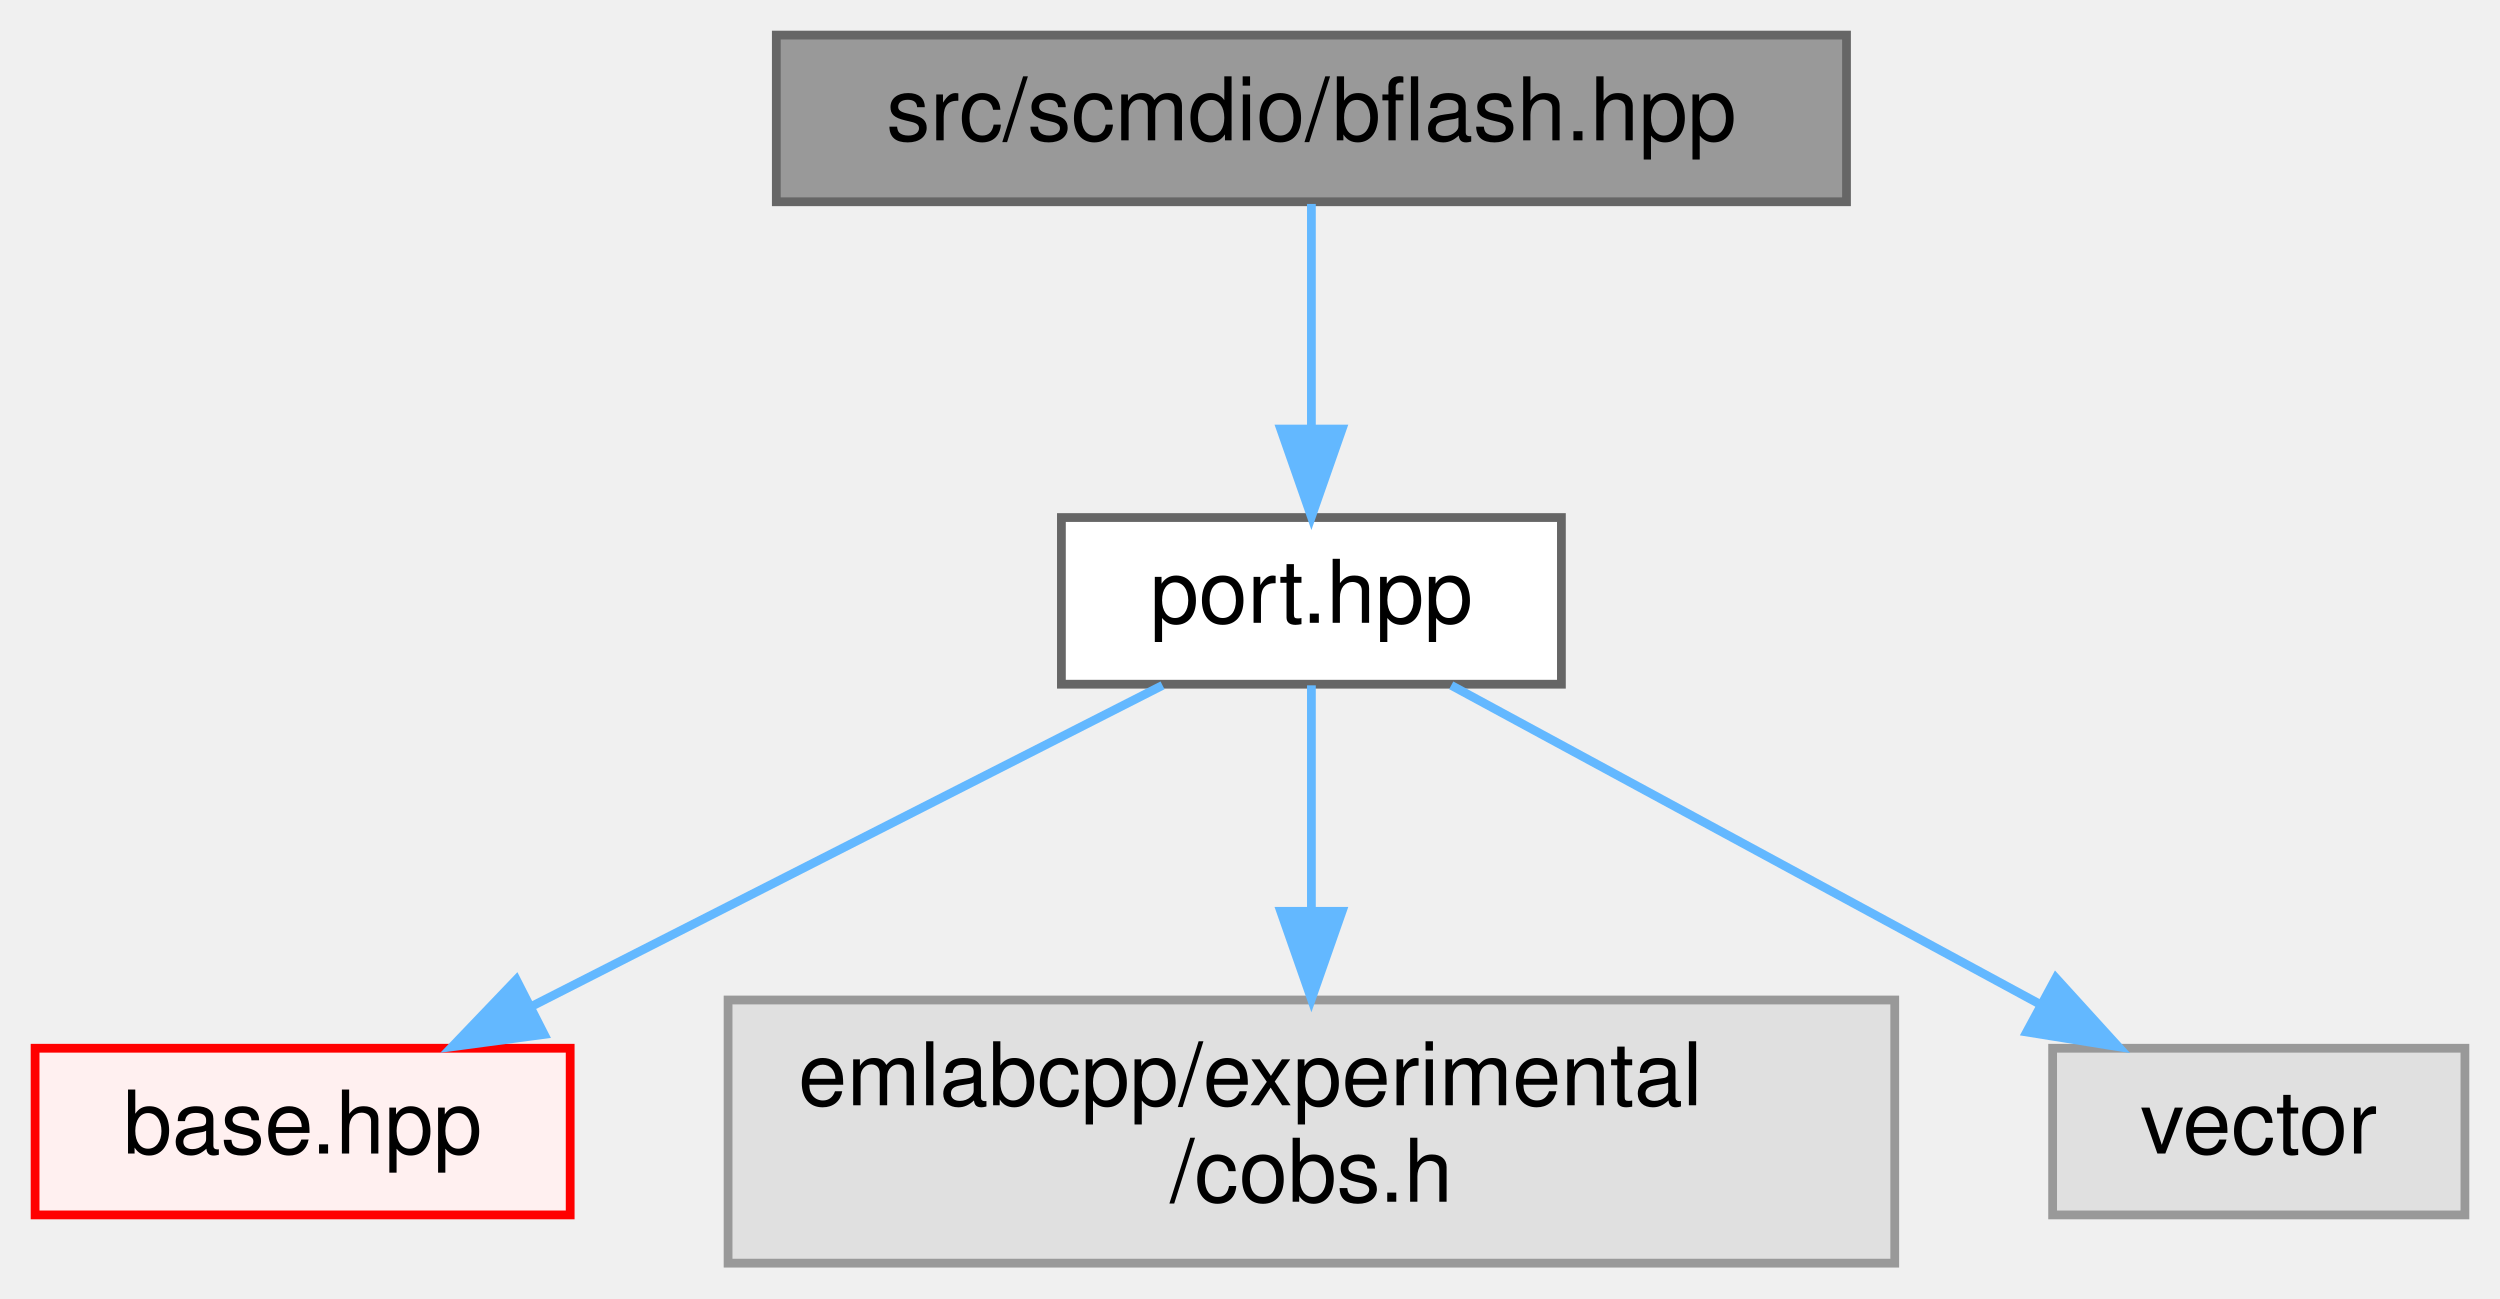
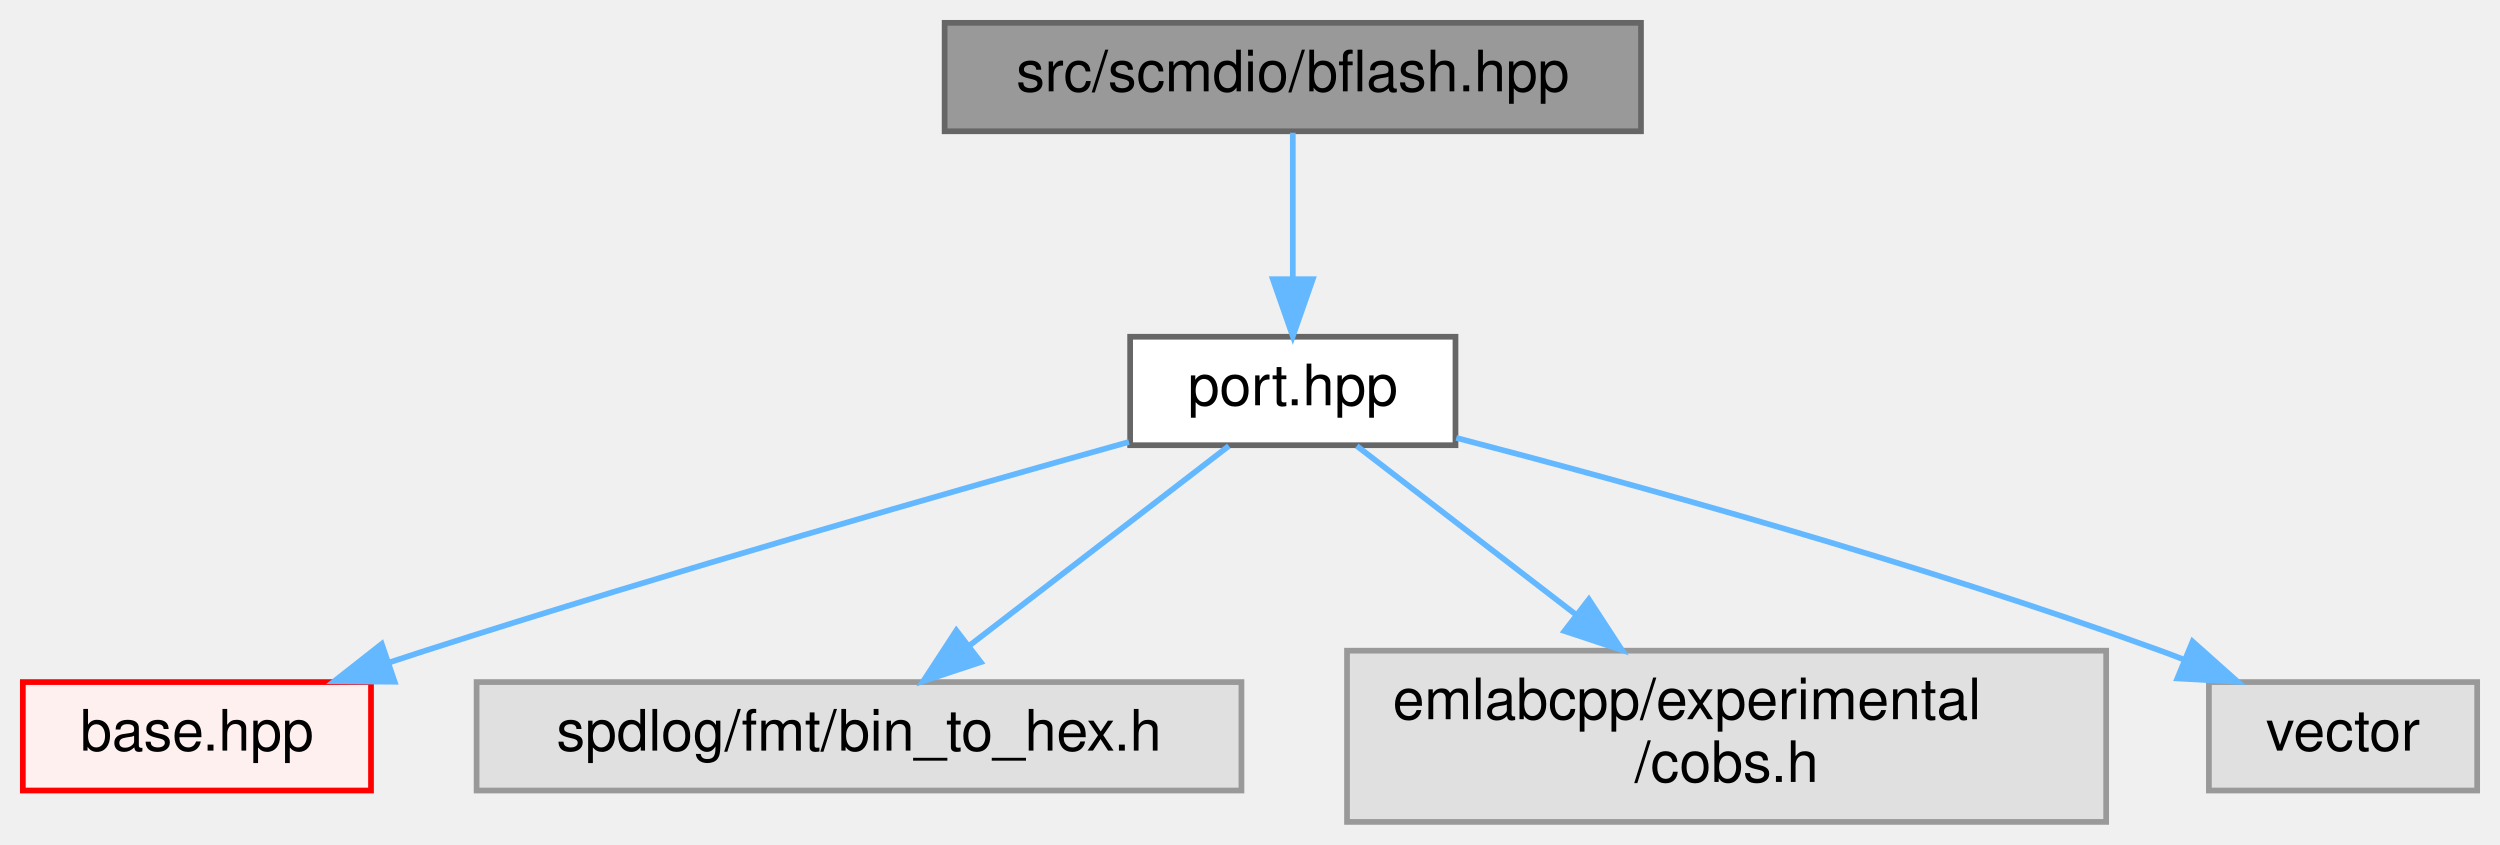
- <svg xmlns="http://www.w3.org/2000/svg" xmlns:xlink="http://www.w3.org/1999/xlink" width="285pt" height="148pt" viewBox="0.00 0.00 285.00 148.00">
+ <svg xmlns="http://www.w3.org/2000/svg" xmlns:xlink="http://www.w3.org/1999/xlink" width="438pt" height="148pt" viewBox="0.00 0.00 438.00 148.00">
  <g id="graph0" class="graph" transform="scale(1 1) rotate(0) translate(4 144)">
    <g id="Node000001" class="node">
      <g id="a_Node000001">
        <a xlink:title=" ">
-           <polygon fill="#999999" stroke="#666666" points="206.5,-140 84.5,-140 84.5,-121 206.5,-121 206.5,-140" />
-           <text text-anchor="middle" x="145.5" y="-128" font-family="Helvetica,sans-Serif" font-size="10.00">src/scmdio/bflash.hpp</text>
+           <polygon fill="#999999" stroke="#666666" points="283.5,-140 161.5,-140 161.5,-121 283.5,-121 283.5,-140" />
+           <text text-anchor="middle" x="222.5" y="-128" font-family="Helvetica,sans-Serif" font-size="10.00">src/scmdio/bflash.hpp</text>
        </a>
      </g>
    </g>
    <g id="Node000002" class="node">
      <g id="a_Node000002">
        <a xlink:href="port_8hpp.html" target="_top" xlink:title=" ">
-           <polygon fill="white" stroke="#666666" points="174,-85 117,-85 117,-66 174,-66 174,-85" />
-           <text text-anchor="middle" x="145.5" y="-73" font-family="Helvetica,sans-Serif" font-size="10.00">port.hpp</text>
+           <polygon fill="white" stroke="#666666" points="251,-85 194,-85 194,-66 251,-66 251,-85" />
+           <text text-anchor="middle" x="222.5" y="-73" font-family="Helvetica,sans-Serif" font-size="10.00">port.hpp</text>
        </a>
      </g>
    </g>
    <g id="edge1_Node000001_Node000002" class="edge">
      <g id="a_edge1_Node000001_Node000002">
        <a xlink:title=" ">
-           <path fill="none" stroke="#63b8ff" d="M145.5,-120.75C145.5,-113.8 145.5,-103.85 145.5,-95.13" />
-           <polygon fill="#63b8ff" stroke="#63b8ff" points="149,-95.09 145.5,-85.09 142,-95.09 149,-95.09" />
+           <path fill="none" stroke="#63b8ff" d="M222.5,-120.75C222.5,-113.8 222.5,-103.85 222.5,-95.13" />
+           <polygon fill="#63b8ff" stroke="#63b8ff" points="226,-95.09 222.5,-85.09 219,-95.09 226,-95.09" />
        </a>
      </g>
    </g>
    <g id="Node000003" class="node">
      <g id="a_Node000003">
        <a xlink:href="scmdio_2base_8hpp.html" target="_top" xlink:title=" ">
          <polygon fill="#fff0f0" stroke="red" points="61,-24.5 0,-24.5 0,-5.5 61,-5.5 61,-24.5" />
          <text text-anchor="middle" x="30.5" y="-12.5" font-family="Helvetica,sans-Serif" font-size="10.00">base.hpp</text>
        </a>
      </g>
    </g>
    <g id="edge2_Node000002_Node000003" class="edge">
      <g id="a_edge2_Node000002_Node000003">
        <a xlink:title=" ">
-           <path fill="none" stroke="#63b8ff" d="M128.53,-65.87C109.59,-56.23 78.71,-40.53 56.67,-29.31" />
-           <polygon fill="#63b8ff" stroke="#63b8ff" points="58.04,-26.08 47.54,-24.67 54.86,-32.32 58.04,-26.08" />
+           <path fill="none" stroke="#63b8ff" d="M193.79,-66.57C163.13,-58 113.17,-43.7 70.5,-30 68.39,-29.32 66.23,-28.61 64.05,-27.89" />
+           <polygon fill="#63b8ff" stroke="#63b8ff" points="65.14,-24.56 54.55,-24.64 62.88,-31.18 65.14,-24.56" />
        </a>
      </g>
    </g>
    <g id="Node000010" class="node">
      <g id="a_Node000010">
        <a xlink:title=" ">
-           <polygon fill="#e0e0e0" stroke="#999999" points="212,-30 79,-30 79,0 212,0 212,-30" />
-           <text text-anchor="start" x="87" y="-18" font-family="Helvetica,sans-Serif" font-size="10.00">emlabcpp/experimental</text>
-           <text text-anchor="middle" x="145.5" y="-7" font-family="Helvetica,sans-Serif" font-size="10.00">/cobs.h</text>
+           <polygon fill="#e0e0e0" stroke="#999999" points="213.5,-24.5 79.5,-24.5 79.5,-5.5 213.5,-5.5 213.5,-24.5" />
+           <text text-anchor="middle" x="146.5" y="-12.5" font-family="Helvetica,sans-Serif" font-size="10.00">spdlog/fmt/bin_to_hex.h</text>
        </a>
      </g>
    </g>
    <g id="edge3_Node000002_Node000010" class="edge">
      <g id="a_edge3_Node000002_Node000010">
        <a xlink:title=" ">
-           <path fill="none" stroke="#63b8ff" d="M145.5,-65.87C145.5,-59.11 145.5,-49.35 145.5,-40.26" />
-           <polygon fill="#63b8ff" stroke="#63b8ff" points="149,-40.11 145.5,-30.11 142,-40.11 149,-40.11" />
+           <path fill="none" stroke="#63b8ff" d="M211.29,-65.87C199.39,-56.71 180.36,-42.06 165.99,-31.01" />
+           <polygon fill="#63b8ff" stroke="#63b8ff" points="167.82,-27.99 157.76,-24.67 163.55,-33.54 167.82,-27.99" />
        </a>
      </g>
    </g>
    <g id="Node000011" class="node">
      <g id="a_Node000011">
        <a xlink:title=" ">
-           <polygon fill="#e0e0e0" stroke="#999999" points="277,-24.5 230,-24.5 230,-5.5 277,-5.5 277,-24.5" />
-           <text text-anchor="middle" x="253.5" y="-12.5" font-family="Helvetica,sans-Serif" font-size="10.00">vector</text>
+           <polygon fill="#e0e0e0" stroke="#999999" points="365,-30 232,-30 232,0 365,0 365,-30" />
+           <text text-anchor="start" x="240" y="-18" font-family="Helvetica,sans-Serif" font-size="10.00">emlabcpp/experimental</text>
+           <text text-anchor="middle" x="298.5" y="-7" font-family="Helvetica,sans-Serif" font-size="10.00">/cobs.h</text>
        </a>
      </g>
    </g>
    <g id="edge4_Node000002_Node000011" class="edge">
      <g id="a_edge4_Node000002_Node000011">
        <a xlink:title=" ">
-           <path fill="none" stroke="#63b8ff" d="M161.44,-65.87C179.14,-56.28 207.96,-40.67 228.64,-29.47" />
-           <polygon fill="#63b8ff" stroke="#63b8ff" points="230.37,-32.51 237.5,-24.67 227.04,-26.35 230.37,-32.51" />
+           <path fill="none" stroke="#63b8ff" d="M233.71,-65.87C243.74,-58.15 258.83,-46.54 271.92,-36.46" />
+           <polygon fill="#63b8ff" stroke="#63b8ff" points="274.37,-38.99 280.16,-30.11 270.1,-33.44 274.37,-38.99" />
+         </a>
+       </g>
+     </g>
+     <g id="Node000012" class="node">
+       <g id="a_Node000012">
+         <a xlink:title=" ">
+           <polygon fill="#e0e0e0" stroke="#999999" points="430,-24.5 383,-24.5 383,-5.5 430,-5.5 430,-24.5" />
+           <text text-anchor="middle" x="406.5" y="-12.5" font-family="Helvetica,sans-Serif" font-size="10.00">vector</text>
+         </a>
+       </g>
+     </g>
+     <g id="edge5_Node000002_Node000012" class="edge">
+       <g id="a_edge5_Node000002_Node000012">
+         <a xlink:title=" ">
+           <path fill="none" stroke="#63b8ff" d="M251.14,-67.28C281.96,-59.25 332.25,-45.36 374.5,-30 375.89,-29.5 377.3,-28.96 378.73,-28.4" />
+           <polygon fill="#63b8ff" stroke="#63b8ff" points="380.14,-31.6 388.05,-24.55 377.47,-25.14 380.14,-31.6" />
        </a>
      </g>
    </g>
  </g>
</svg>
